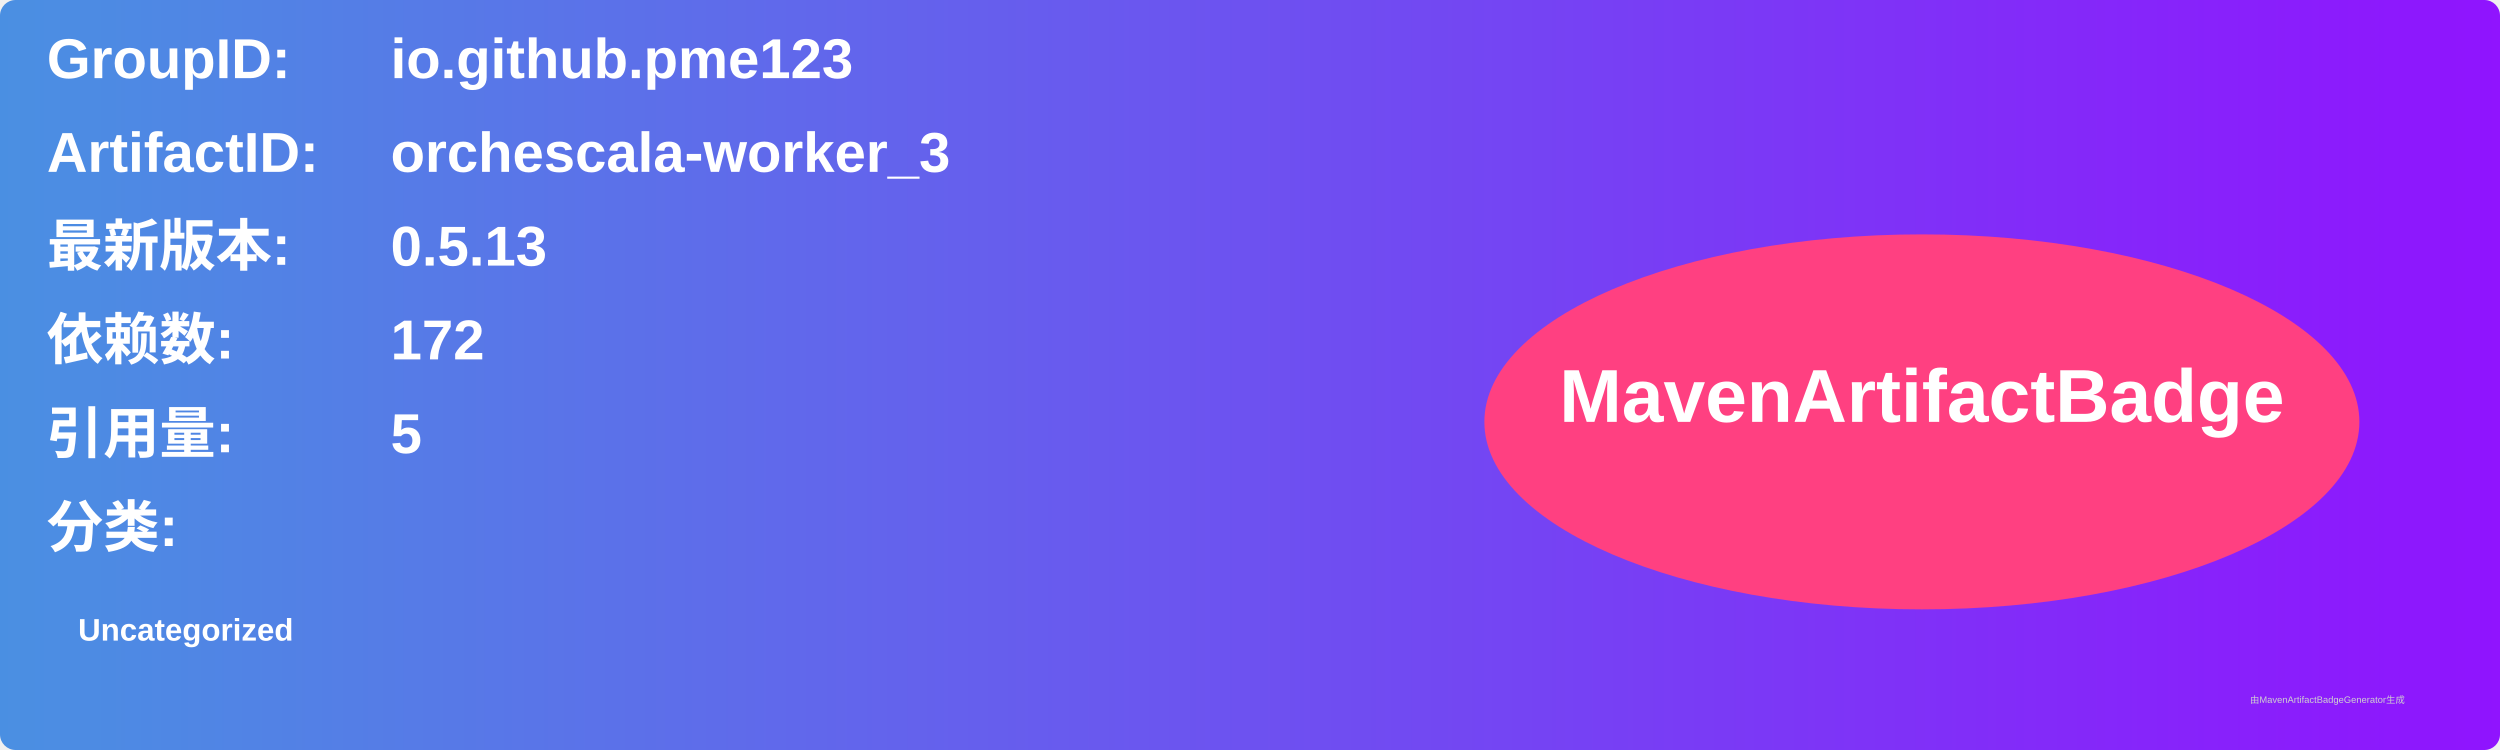
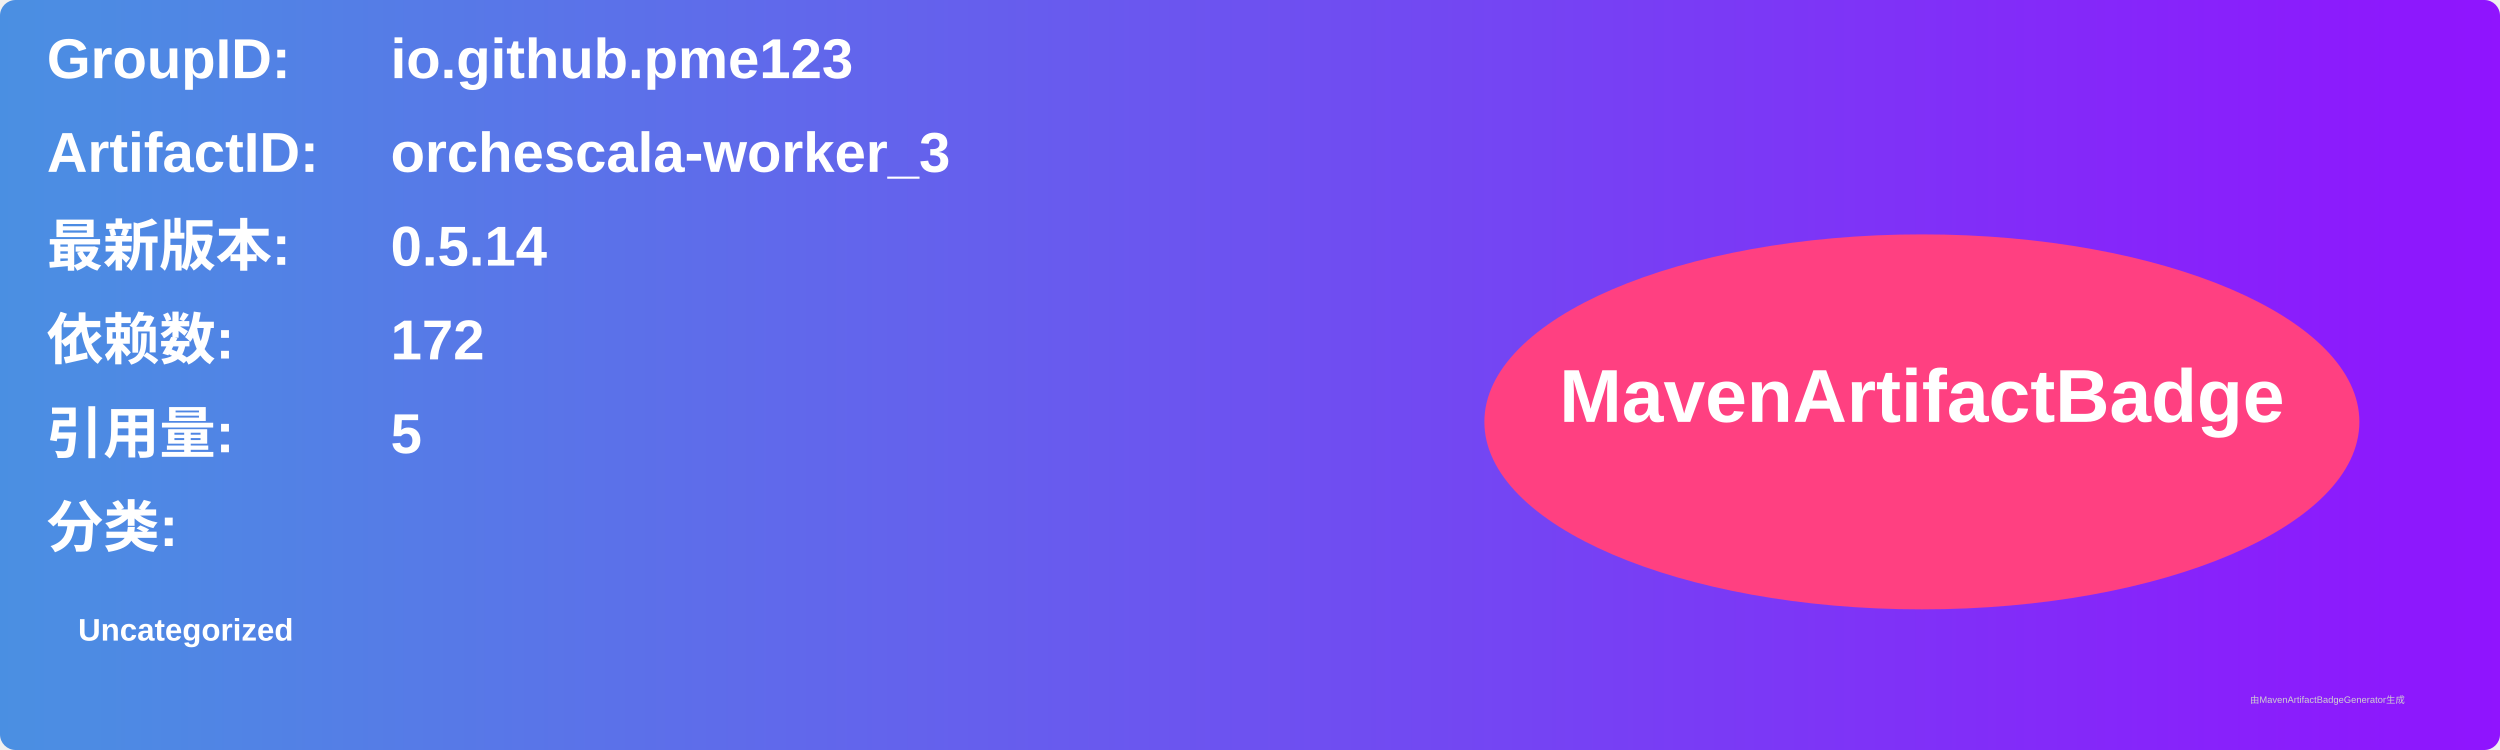
<svg xmlns="http://www.w3.org/2000/svg" width="800" height="240" viewBox="0 0 800 240">
  <linearGradient id="grad" x1="0%" y1="0%" x2="100%" y2="0%">
    <stop offset="0%" stop-color="#4a90e2" />
    <stop offset="100%" stop-color="#9013fe" />
  </linearGradient>
  <rect width="100%" height="100%" rx="5" ry="5" fill="url(#grad)" />
  <g transform="translate(15, 15)">
    <text x="0" y="10" font-family="Arial" font-size="18" fill="white" font-weight="bold" width="260">GroupID:</text>
    <text x="110" y="10" font-family="Arial" font-size="18" fill="white" font-weight="bold" width="460">io.github.pme123</text>
    <text x="0" y="40" font-family="Arial" font-size="18" fill="white" font-weight="bold" width="260">ArtifactID:</text>
    <text x="110" y="40" font-family="Arial" font-size="18" fill="white" font-weight="bold" width="460">orchescala-worker_3</text>
    <text x="0" y="70" font-family="Arial" font-size="18" fill="white" font-weight="bold">最新版本:</text>
    <text x="110" y="70" font-family="Arial" font-size="18" fill="white" font-weight="bold">
-       <tspan font-weight="bold">0.5.13</tspan>
+       <tspan font-weight="bold">0.5.14</tspan>
    </text>
    <text x="0" y="100" font-family="Arial" font-size="18" fill="white" font-weight="bold">依赖数: </text>
    <text x="110" y="100" font-family="Arial" font-size="18" fill="white">
      <tspan font-weight="bold">172</tspan>
    </text>
    <text x="0" y="130" font-family="Arial" font-size="18" fill="white" font-weight="bold">引用量: </text>
    <text x="110" y="130" font-family="Arial" font-size="18" fill="white">
      <tspan font-weight="bold">5</tspan>
    </text>
    <text x="0" y="160" font-family="Arial" font-size="18" fill="white" font-weight="bold">分类:</text>
    <text x="10" y="190" font-family="Arial" font-size="10" fill="white">
      <tspan font-weight="bold">Uncategorized</tspan>
    </text>
    <ellipse cx="600" cy="120" rx="140" ry="60" fill="#ff4081" />
    <text x="600" y="120" text-anchor="middle" font-family="Arial" font-size="24" fill="white" font-weight="bold">MavenArtifactBadge</text>
  </g>
  <text x="720" y="225" font-family="Arial" font-size="3" fill="#d0d0d0">由MavenArtifactBadgeGenerator生成</text>
</svg>
